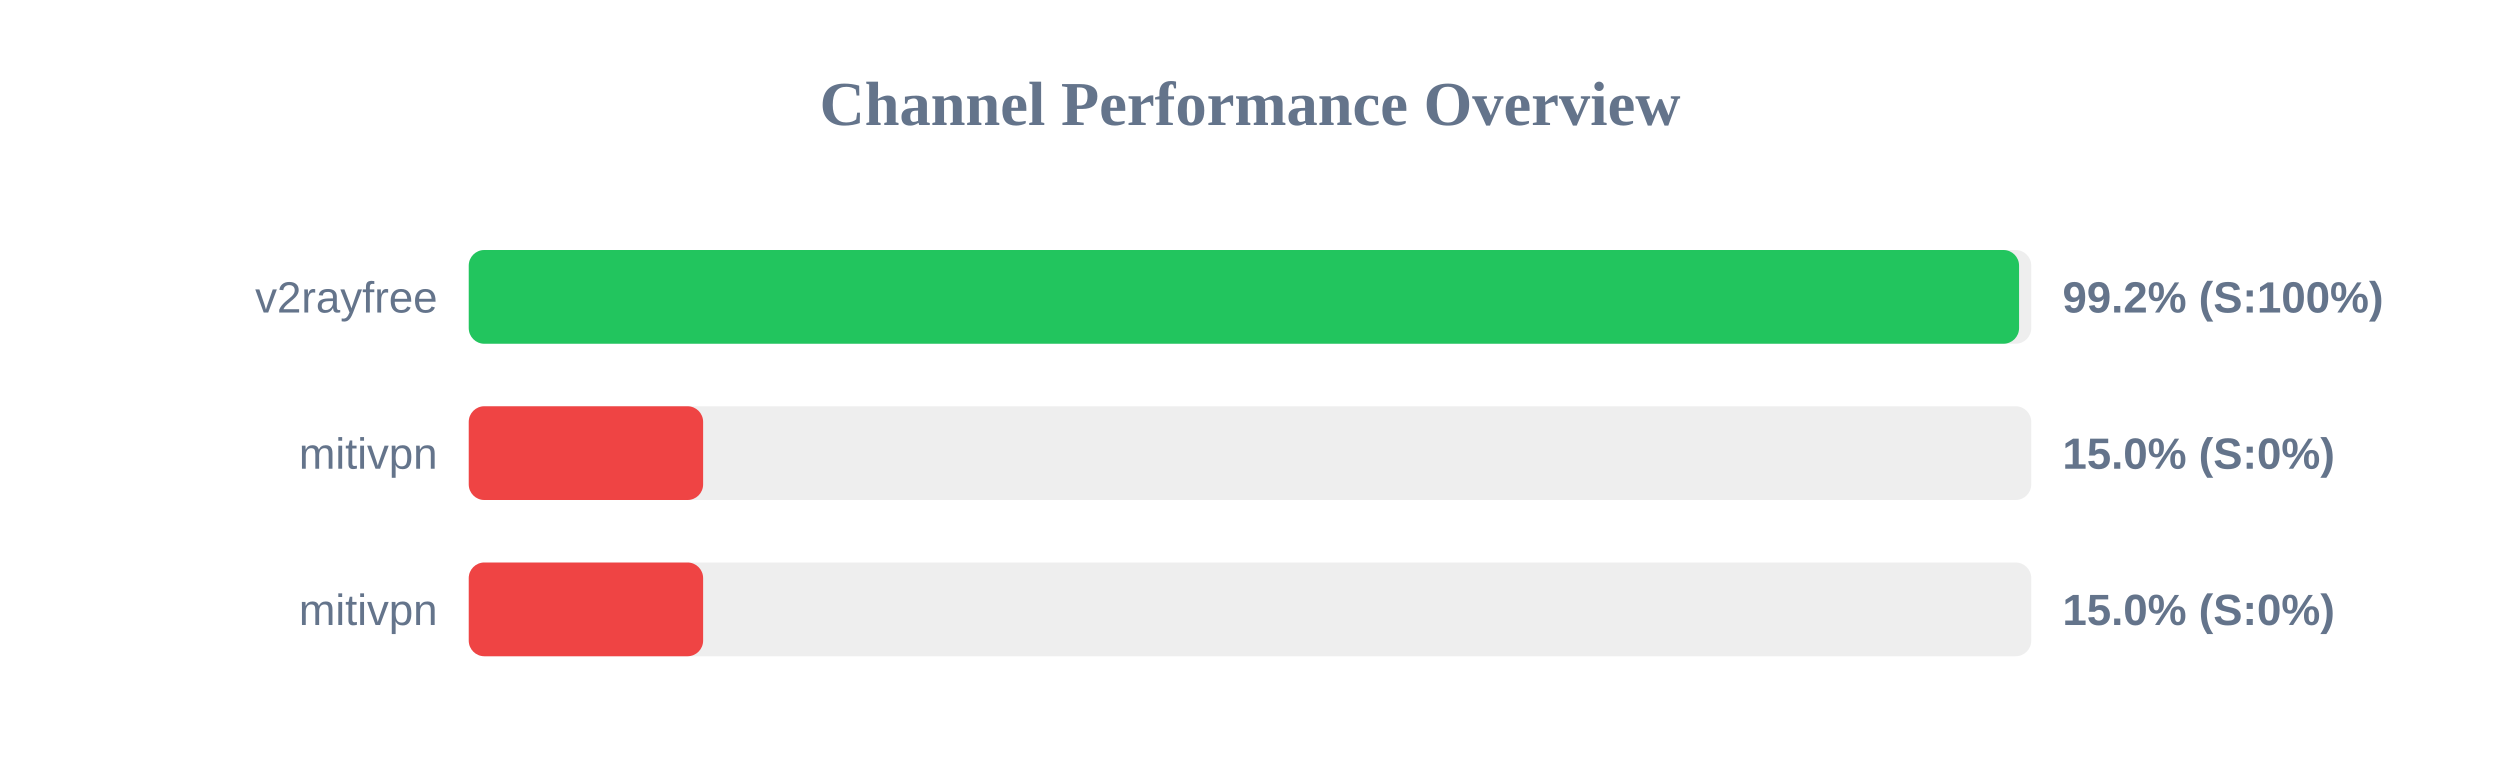
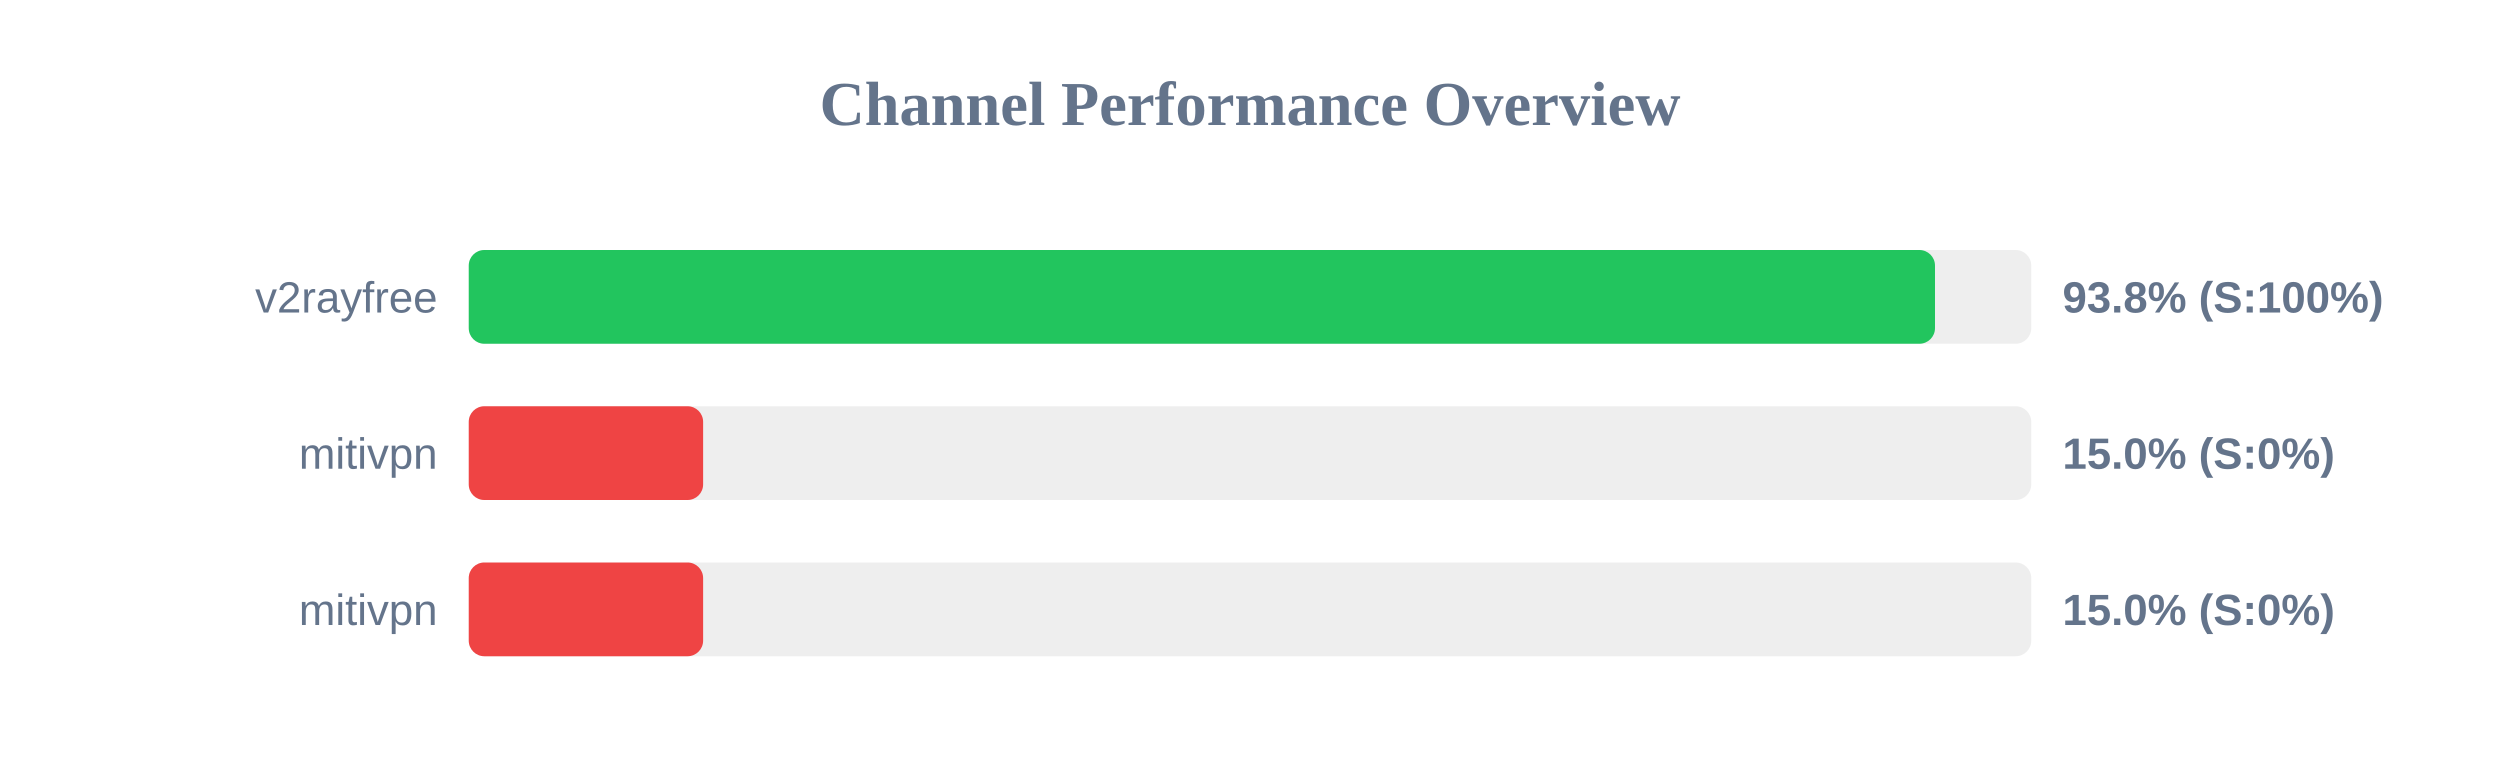
<svg xmlns="http://www.w3.org/2000/svg" width="800" height="250" version="1.1">
  <style>
        .row { font: 14px Arial; fill: #64748b; }
        .score { font: bold 14px Arial; fill: #64748b; }
    </style>
  <text x="400" y="40" text-anchor="middle" font-size="20px" font-weight="bold" fill="#64748b">Channel Performance Overview</text>
  <rect x="150" y="80" width="500" height="30" fill="#eee" rx="5" />
-   <rect x="150" y="80" width="496.1" height="30" fill="#22c55e" rx="5" />
+   <rect x="150" y="80" width="469.2" height="30" fill="#22c55e" rx="5" />
  <text x="140" y="100" text-anchor="end" class="row">v2rayfree</text>
-   <text x="660" y="100" text-anchor="start" class="score">99.2% (S:100%)</text>
+   <text x="660" y="100" text-anchor="start" class="score">93.8% (S:100%)</text>
  <rect x="150" y="130" width="500" height="30" fill="#eee" rx="5" />
  <rect x="150" y="130" width="75.0" height="30" fill="#ef4444" rx="5" />
  <text x="140" y="150" text-anchor="end" class="row">mitivpn</text>
  <text x="660" y="150" text-anchor="start" class="score">15.0% (S:0%)</text>
  <rect x="150" y="180" width="500" height="30" fill="#eee" rx="5" />
  <rect x="150" y="180" width="75.0" height="30" fill="#ef4444" rx="5" />
  <text x="140" y="200" text-anchor="end" class="row">mitivpn</text>
  <text x="660" y="200" text-anchor="start" class="score">15.0% (S:0%)</text>
</svg>
